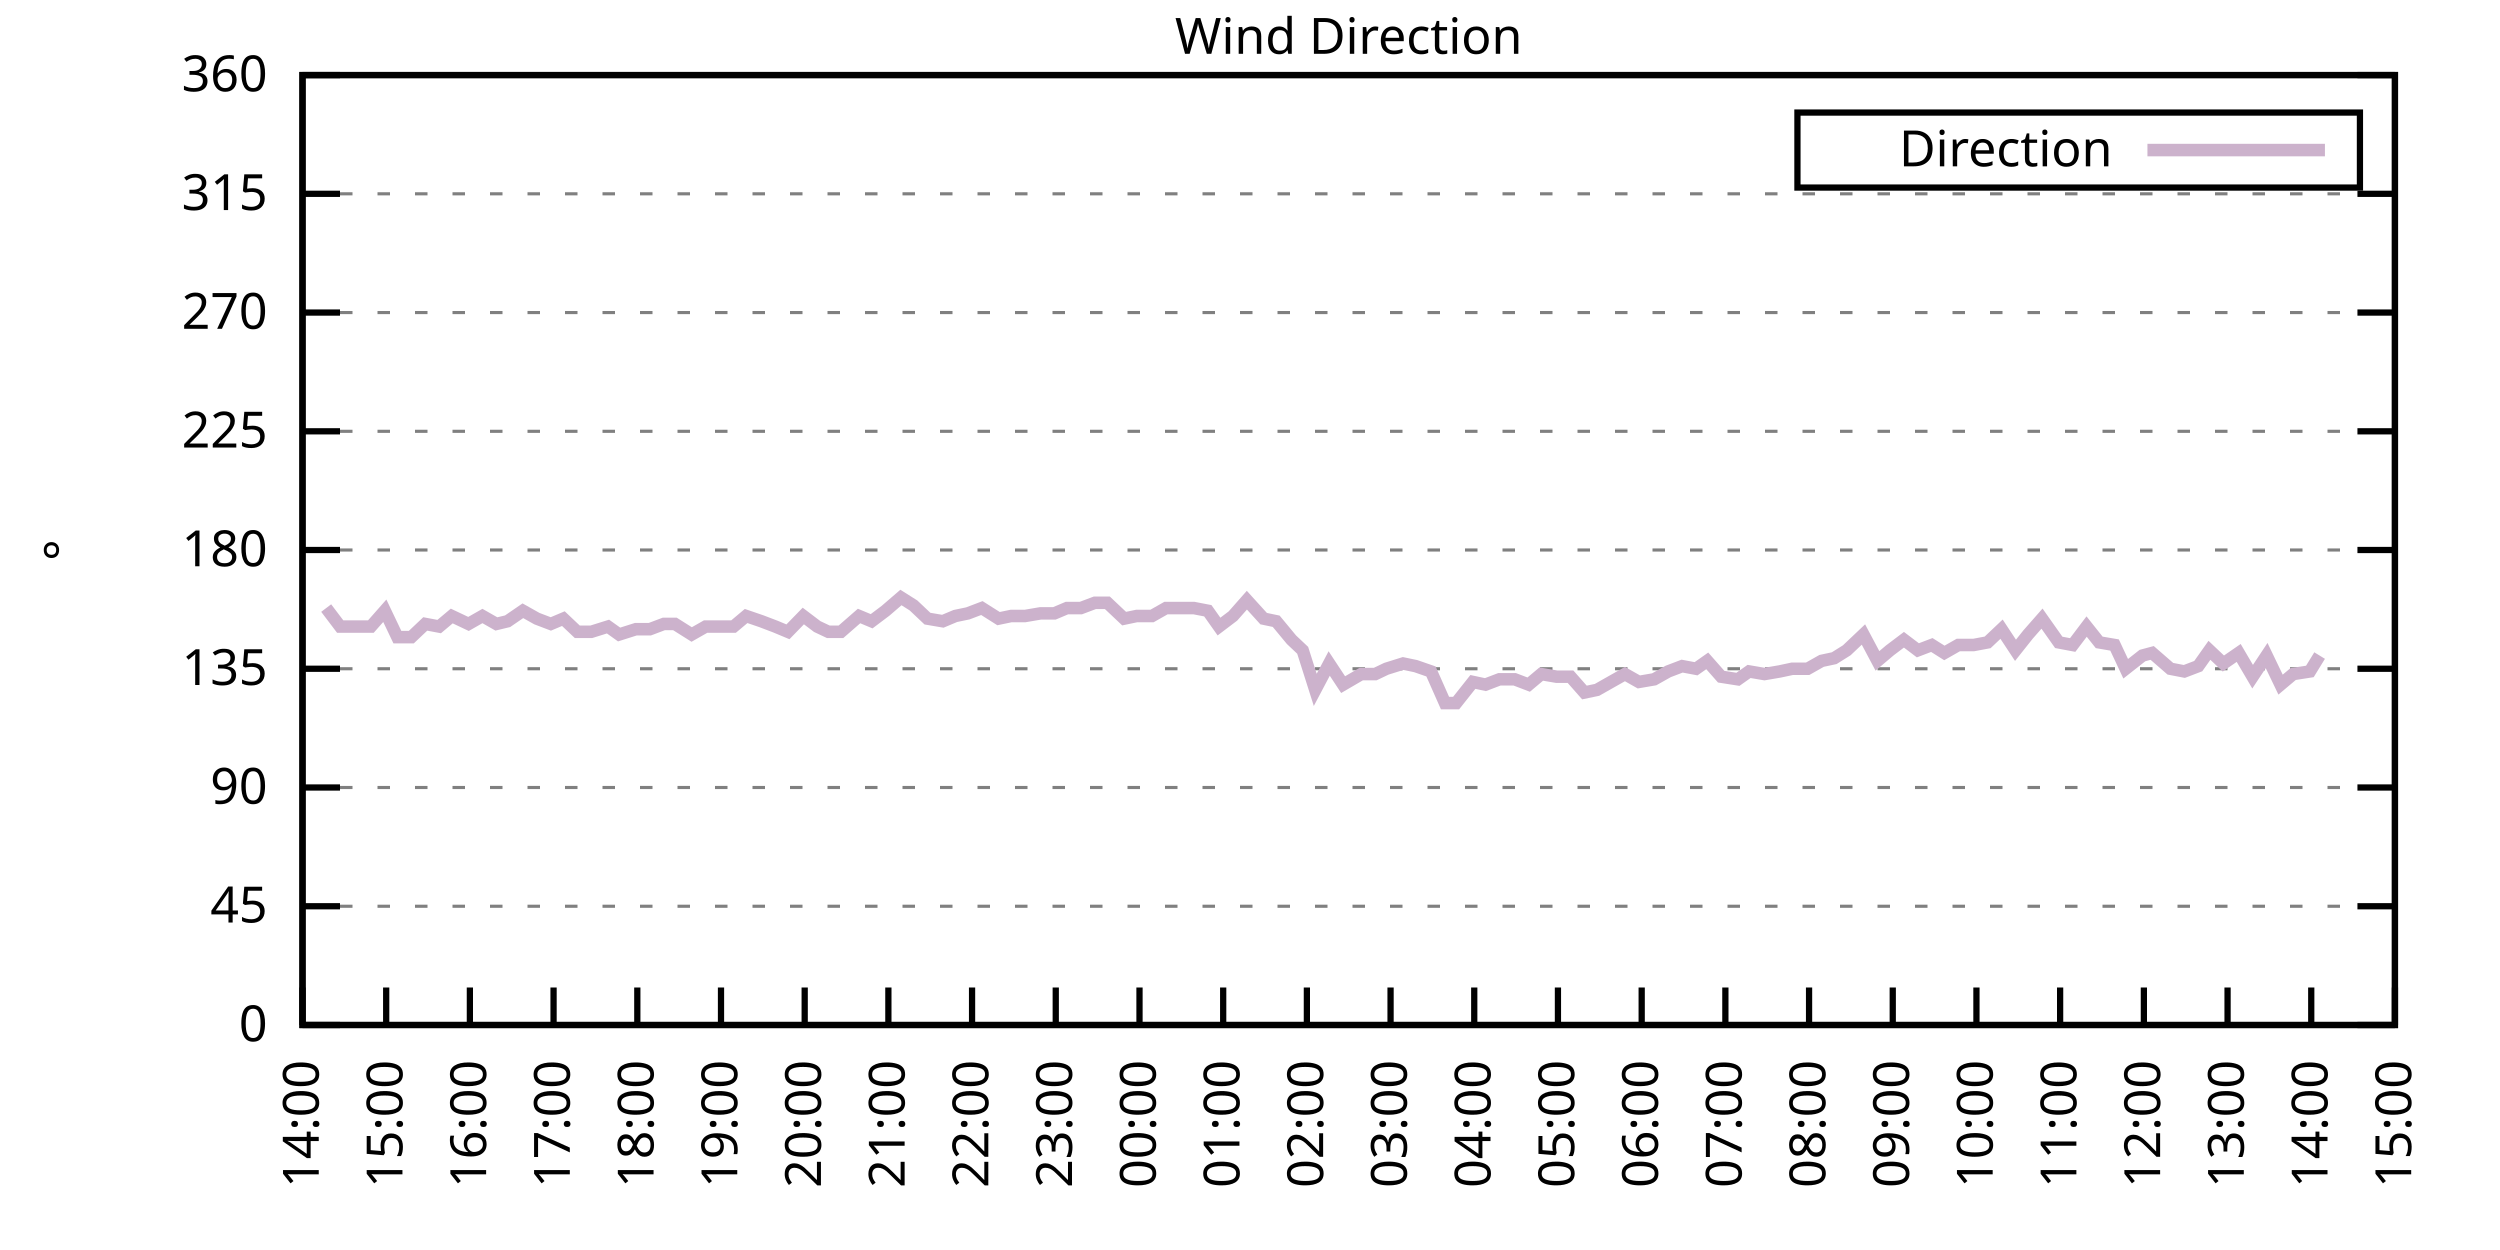
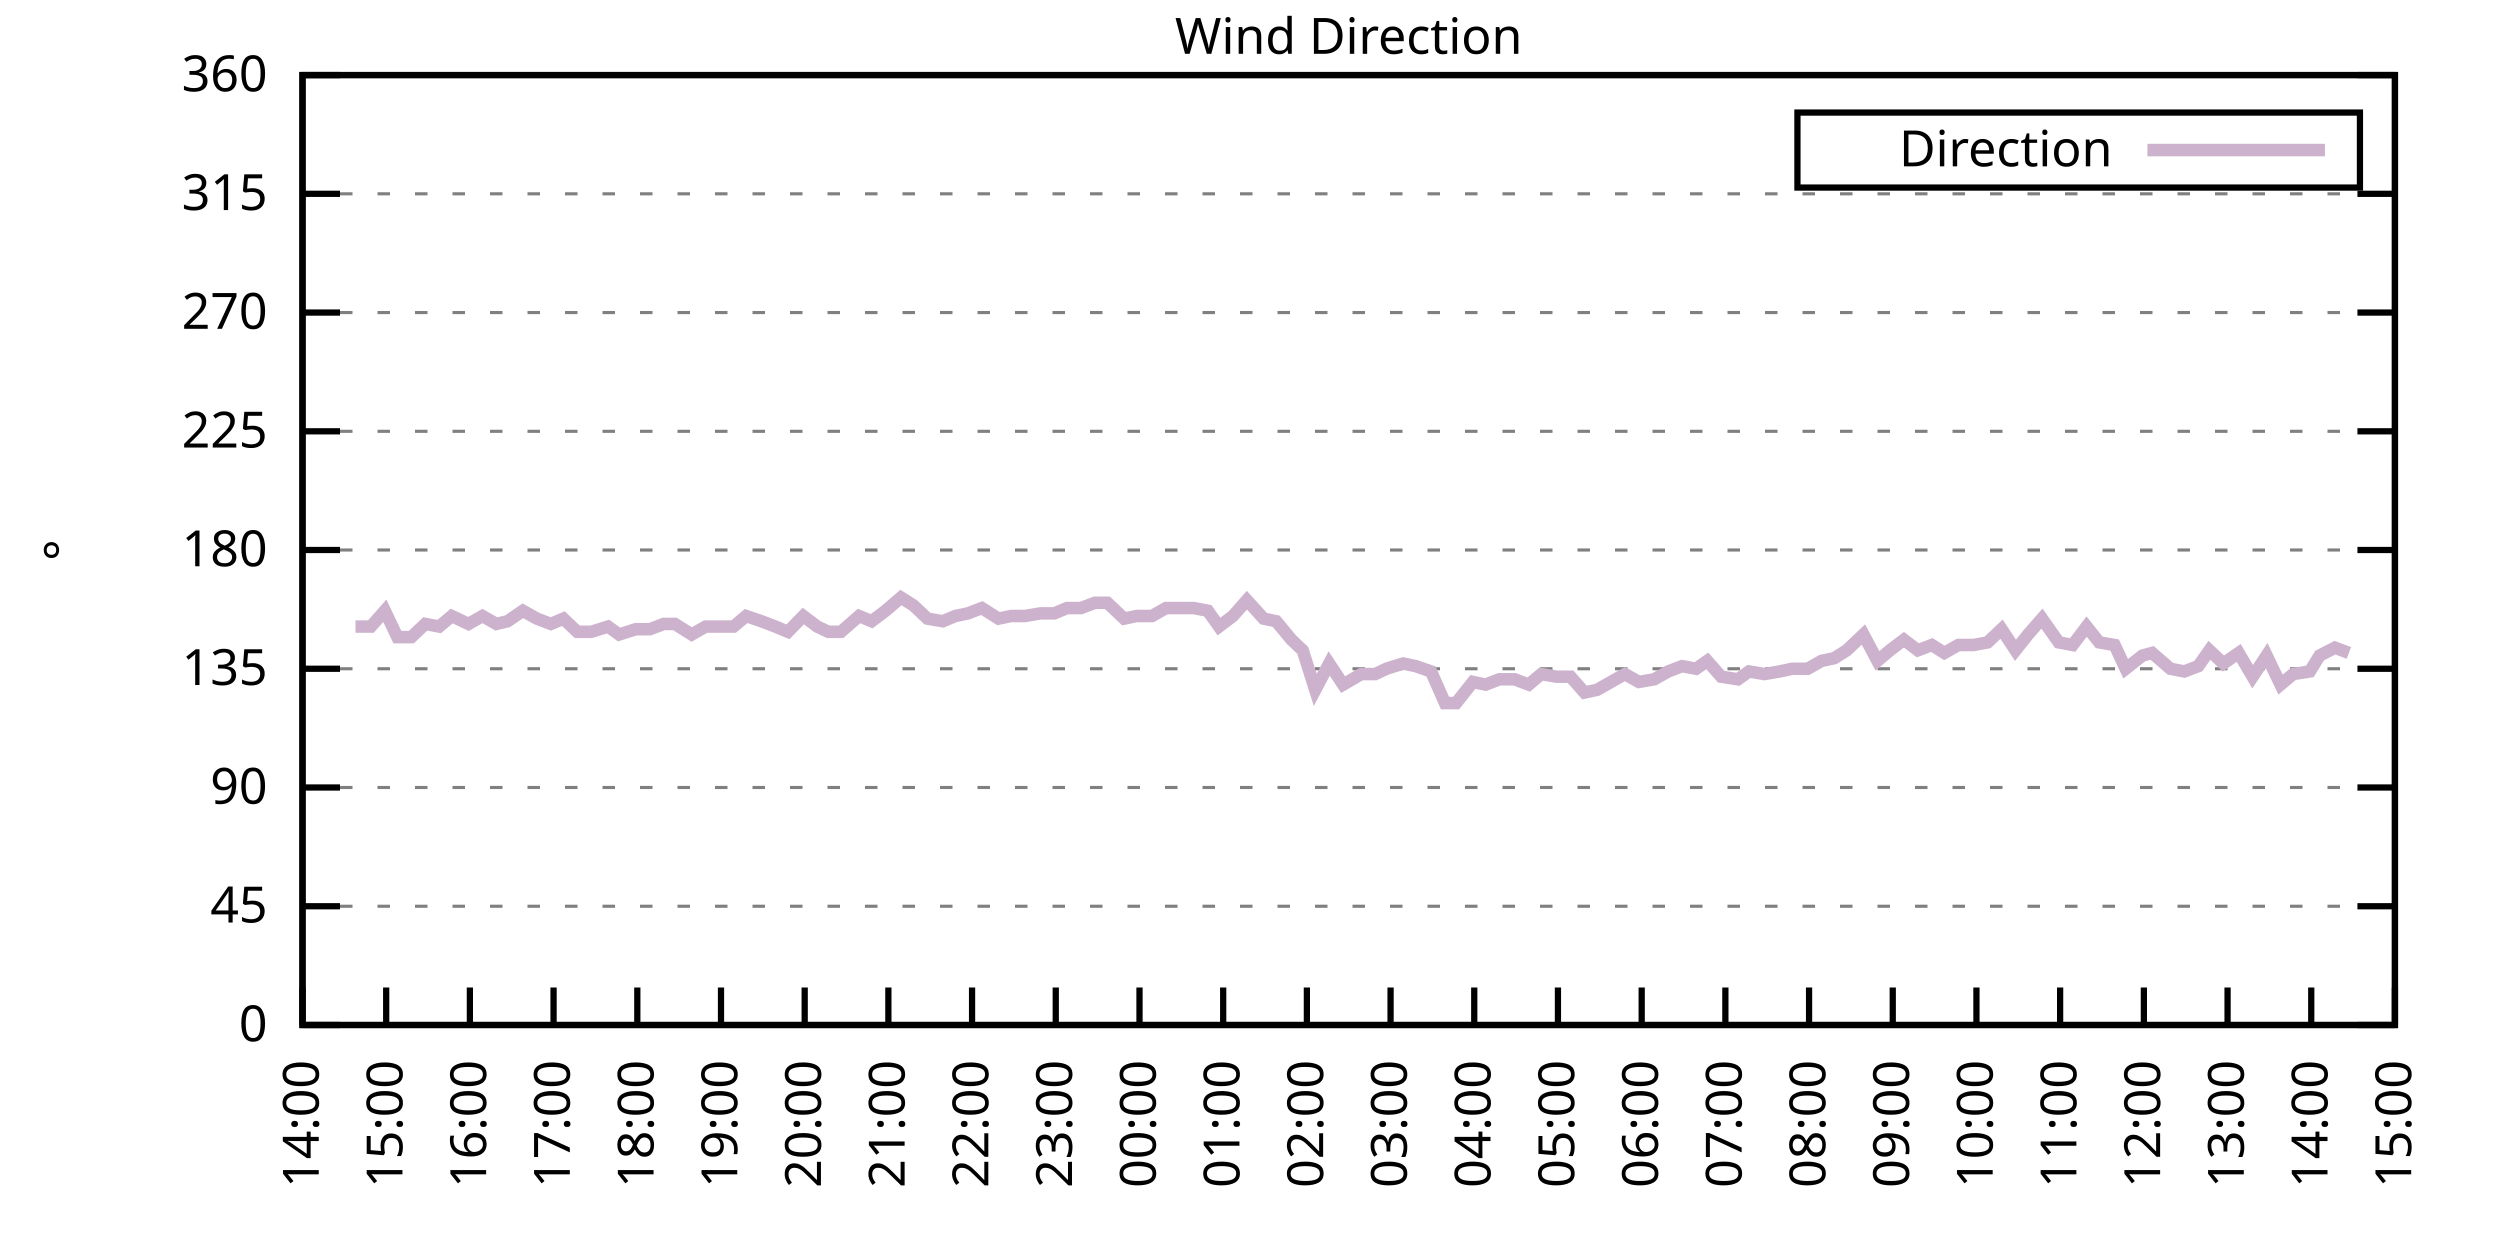
<svg xmlns="http://www.w3.org/2000/svg" xmlns:xlink="http://www.w3.org/1999/xlink" width="400" height="200" viewBox="0 0 400 200">
  <g id="gnuplot_canvas">
    <rect x="0" y="0" width="400" height="200" fill="none" />
    <defs>
      <circle id="gpDot" r="0.5" stroke-width="0.5" stroke="currentColor" />
      <path id="gpPt0" stroke-width="0.333" stroke="currentColor" d="M-1,0 h2 M0,-1 v2" />
      <path id="gpPt1" stroke-width="0.333" stroke="currentColor" d="M-1,-1 L1,1 M1,-1 L-1,1" />
      <path id="gpPt2" stroke-width="0.333" stroke="currentColor" d="M-1,0 L1,0 M0,-1 L0,1 M-1,-1 L1,1 M-1,1 L1,-1" />
      <rect id="gpPt3" stroke-width="0.333" stroke="currentColor" x="-1" y="-1" width="2" height="2" />
      <rect id="gpPt4" stroke-width="0.333" stroke="currentColor" fill="currentColor" x="-1" y="-1" width="2" height="2" />
      <circle id="gpPt5" stroke-width="0.333" stroke="currentColor" cx="0" cy="0" r="1" />
      <use xlink:href="#gpPt5" id="gpPt6" fill="currentColor" stroke="none" />
      <path id="gpPt7" stroke-width="0.333" stroke="currentColor" d="M0,-1.33 L-1.33,0.67 L1.33,0.67 z" />
      <use xlink:href="#gpPt7" id="gpPt8" fill="currentColor" stroke="none" />
      <use xlink:href="#gpPt7" id="gpPt9" stroke="currentColor" transform="rotate(180)" />
      <use xlink:href="#gpPt9" id="gpPt10" fill="currentColor" stroke="none" />
      <use xlink:href="#gpPt3" id="gpPt11" stroke="currentColor" transform="rotate(45)" />
      <use xlink:href="#gpPt11" id="gpPt12" fill="currentColor" stroke="none" />
      <path id="gpPt13" stroke-width="0.333" stroke="currentColor" d="M0,1.330 L1.265,0.411 L0.782,-1.067 L-0.782,-1.076 L-1.265,0.411 z" />
      <use xlink:href="#gpPt13" id="gpPt14" fill="currentColor" stroke="none" />
      <filter id="textbox" filterUnits="objectBoundingBox" x="0" y="0" height="1" width="1">
        <feFlood flood-color="white" flood-opacity="1" result="bgnd" />
        <feComposite in="SourceGraphic" in2="bgnd" operator="atop" />
      </filter>
      <filter id="greybox" filterUnits="objectBoundingBox" x="0" y="0" height="1" width="1">
        <feFlood flood-color="lightgrey" flood-opacity="1" result="grey" />
        <feComposite in="SourceGraphic" in2="grey" operator="atop" />
      </filter>
    </defs>
    <g fill="none" color="white" stroke="currentColor" stroke-width="1.00" stroke-linecap="butt" stroke-linejoin="miter">
</g>
    <g fill="none" color="black" stroke="currentColor" stroke-width="1.00" stroke-linecap="butt" stroke-linejoin="miter">
      <g stroke="none" shape-rendering="crispEdges">
        <polygon fill="rgb(255, 255, 255)" points="48.40,164.00 383.18,164.00 383.18,12.02 48.40,12.02 " />
      </g>
    </g>
    <g fill="none" color="black" stroke="currentColor" stroke-width="1.00" stroke-linecap="butt" stroke-linejoin="miter">
</g>
    <g fill="none" color="black" stroke="black" stroke-width="0.50" stroke-linecap="butt" stroke-linejoin="miter">
</g>
    <g fill="none" color="gray" stroke="currentColor" stroke-width="0.50" stroke-linecap="butt" stroke-linejoin="miter">
      <path stroke="gray" stroke-dasharray="2,4" class="gridline" d="M48.40,164.00 L383.19,164.00  " />
    </g>
    <g fill="none" color="gray" stroke="gray" stroke-width="1.00" stroke-linecap="butt" stroke-linejoin="miter">
</g>
    <g fill="none" color="black" stroke="currentColor" stroke-width="1.00" stroke-linecap="butt" stroke-linejoin="miter">
      <path stroke="black" d="M48.40,164.00 L54.40,164.00 M383.19,164.00 L377.19,164.00  " />
      <g transform="translate(42.80,166.60)" stroke="none" fill="black" font-family="Sans" font-size="8.00" text-anchor="end">
        <text>
          <tspan font-family="Sans"> 0</tspan>
        </text>
      </g>
    </g>
    <g fill="none" color="black" stroke="currentColor" stroke-width="1.00" stroke-linecap="butt" stroke-linejoin="miter">
</g>
    <g fill="none" color="black" stroke="black" stroke-width="0.50" stroke-linecap="butt" stroke-linejoin="miter">
</g>
    <g fill="none" color="gray" stroke="currentColor" stroke-width="0.50" stroke-linecap="butt" stroke-linejoin="miter">
      <path stroke="gray" stroke-dasharray="2,4" class="gridline" d="M48.40,145.00 L383.19,145.00  " />
    </g>
    <g fill="none" color="gray" stroke="gray" stroke-width="1.00" stroke-linecap="butt" stroke-linejoin="miter">
</g>
    <g fill="none" color="black" stroke="currentColor" stroke-width="1.00" stroke-linecap="butt" stroke-linejoin="miter">
      <path stroke="black" d="M48.40,145.00 L54.40,145.00 M383.19,145.00 L377.19,145.00  " />
      <g transform="translate(42.80,147.60)" stroke="none" fill="black" font-family="Sans" font-size="8.00" text-anchor="end">
        <text>
          <tspan font-family="Sans"> 45</tspan>
        </text>
      </g>
    </g>
    <g fill="none" color="black" stroke="currentColor" stroke-width="1.00" stroke-linecap="butt" stroke-linejoin="miter">
</g>
    <g fill="none" color="black" stroke="black" stroke-width="0.50" stroke-linecap="butt" stroke-linejoin="miter">
</g>
    <g fill="none" color="gray" stroke="currentColor" stroke-width="0.50" stroke-linecap="butt" stroke-linejoin="miter">
      <path stroke="gray" stroke-dasharray="2,4" class="gridline" d="M48.40,126.00 L383.19,126.00  " />
    </g>
    <g fill="none" color="gray" stroke="gray" stroke-width="1.00" stroke-linecap="butt" stroke-linejoin="miter">
</g>
    <g fill="none" color="black" stroke="currentColor" stroke-width="1.00" stroke-linecap="butt" stroke-linejoin="miter">
      <path stroke="black" d="M48.40,126.00 L54.40,126.00 M383.19,126.00 L377.19,126.00  " />
      <g transform="translate(42.80,128.60)" stroke="none" fill="black" font-family="Sans" font-size="8.00" text-anchor="end">
        <text>
          <tspan font-family="Sans"> 90</tspan>
        </text>
      </g>
    </g>
    <g fill="none" color="black" stroke="currentColor" stroke-width="1.00" stroke-linecap="butt" stroke-linejoin="miter">
</g>
    <g fill="none" color="black" stroke="black" stroke-width="0.50" stroke-linecap="butt" stroke-linejoin="miter">
</g>
    <g fill="none" color="gray" stroke="currentColor" stroke-width="0.50" stroke-linecap="butt" stroke-linejoin="miter">
      <path stroke="gray" stroke-dasharray="2,4" class="gridline" d="M48.40,107.00 L383.19,107.00  " />
    </g>
    <g fill="none" color="gray" stroke="gray" stroke-width="1.00" stroke-linecap="butt" stroke-linejoin="miter">
</g>
    <g fill="none" color="black" stroke="currentColor" stroke-width="1.00" stroke-linecap="butt" stroke-linejoin="miter">
      <path stroke="black" d="M48.40,107.00 L54.40,107.00 M383.19,107.00 L377.19,107.00  " />
      <g transform="translate(42.80,109.60)" stroke="none" fill="black" font-family="Sans" font-size="8.00" text-anchor="end">
        <text>
          <tspan font-family="Sans"> 135</tspan>
        </text>
      </g>
    </g>
    <g fill="none" color="black" stroke="currentColor" stroke-width="1.00" stroke-linecap="butt" stroke-linejoin="miter">
</g>
    <g fill="none" color="black" stroke="black" stroke-width="0.50" stroke-linecap="butt" stroke-linejoin="miter">
</g>
    <g fill="none" color="gray" stroke="currentColor" stroke-width="0.50" stroke-linecap="butt" stroke-linejoin="miter">
      <path stroke="gray" stroke-dasharray="2,4" class="gridline" d="M48.40,88.00 L383.19,88.00  " />
    </g>
    <g fill="none" color="gray" stroke="gray" stroke-width="1.00" stroke-linecap="butt" stroke-linejoin="miter">
</g>
    <g fill="none" color="black" stroke="currentColor" stroke-width="1.00" stroke-linecap="butt" stroke-linejoin="miter">
      <path stroke="black" d="M48.40,88.00 L54.40,88.00 M383.19,88.00 L377.19,88.00  " />
      <g transform="translate(42.80,90.60)" stroke="none" fill="black" font-family="Sans" font-size="8.00" text-anchor="end">
        <text>
          <tspan font-family="Sans"> 180</tspan>
        </text>
      </g>
    </g>
    <g fill="none" color="black" stroke="currentColor" stroke-width="1.00" stroke-linecap="butt" stroke-linejoin="miter">
</g>
    <g fill="none" color="black" stroke="black" stroke-width="0.50" stroke-linecap="butt" stroke-linejoin="miter">
</g>
    <g fill="none" color="gray" stroke="currentColor" stroke-width="0.50" stroke-linecap="butt" stroke-linejoin="miter">
      <path stroke="gray" stroke-dasharray="2,4" class="gridline" d="M48.40,69.01 L383.19,69.01  " />
    </g>
    <g fill="none" color="gray" stroke="gray" stroke-width="1.00" stroke-linecap="butt" stroke-linejoin="miter">
</g>
    <g fill="none" color="black" stroke="currentColor" stroke-width="1.00" stroke-linecap="butt" stroke-linejoin="miter">
      <path stroke="black" d="M48.40,69.01 L54.40,69.01 M383.19,69.01 L377.19,69.01  " />
      <g transform="translate(42.80,71.61)" stroke="none" fill="black" font-family="Sans" font-size="8.00" text-anchor="end">
        <text>
          <tspan font-family="Sans"> 225</tspan>
        </text>
      </g>
    </g>
    <g fill="none" color="black" stroke="currentColor" stroke-width="1.00" stroke-linecap="butt" stroke-linejoin="miter">
</g>
    <g fill="none" color="black" stroke="black" stroke-width="0.50" stroke-linecap="butt" stroke-linejoin="miter">
</g>
    <g fill="none" color="gray" stroke="currentColor" stroke-width="0.50" stroke-linecap="butt" stroke-linejoin="miter">
      <path stroke="gray" stroke-dasharray="2,4" class="gridline" d="M48.40,50.01 L383.19,50.01  " />
    </g>
    <g fill="none" color="gray" stroke="gray" stroke-width="1.00" stroke-linecap="butt" stroke-linejoin="miter">
</g>
    <g fill="none" color="black" stroke="currentColor" stroke-width="1.00" stroke-linecap="butt" stroke-linejoin="miter">
      <path stroke="black" d="M48.40,50.01 L54.40,50.01 M383.19,50.01 L377.19,50.01  " />
      <g transform="translate(42.80,52.61)" stroke="none" fill="black" font-family="Sans" font-size="8.00" text-anchor="end">
        <text>
          <tspan font-family="Sans"> 270</tspan>
        </text>
      </g>
    </g>
    <g fill="none" color="black" stroke="currentColor" stroke-width="1.00" stroke-linecap="butt" stroke-linejoin="miter">
</g>
    <g fill="none" color="black" stroke="black" stroke-width="0.50" stroke-linecap="butt" stroke-linejoin="miter">
</g>
    <g fill="none" color="gray" stroke="currentColor" stroke-width="0.50" stroke-linecap="butt" stroke-linejoin="miter">
      <path stroke="gray" stroke-dasharray="2,4" class="gridline" d="M48.40,31.01 L383.19,31.01  " />
    </g>
    <g fill="none" color="gray" stroke="gray" stroke-width="1.00" stroke-linecap="butt" stroke-linejoin="miter">
</g>
    <g fill="none" color="black" stroke="currentColor" stroke-width="1.00" stroke-linecap="butt" stroke-linejoin="miter">
      <path stroke="black" d="M48.40,31.01 L54.40,31.01 M383.19,31.01 L377.19,31.01  " />
      <g transform="translate(42.80,33.61)" stroke="none" fill="black" font-family="Sans" font-size="8.00" text-anchor="end">
        <text>
          <tspan font-family="Sans"> 315</tspan>
        </text>
      </g>
    </g>
    <g fill="none" color="black" stroke="currentColor" stroke-width="1.00" stroke-linecap="butt" stroke-linejoin="miter">
</g>
    <g fill="none" color="black" stroke="black" stroke-width="0.50" stroke-linecap="butt" stroke-linejoin="miter">
</g>
    <g fill="none" color="gray" stroke="currentColor" stroke-width="0.50" stroke-linecap="butt" stroke-linejoin="miter">
      <path stroke="gray" stroke-dasharray="2,4" class="gridline" d="M48.40,12.01 L383.19,12.01  " />
    </g>
    <g fill="none" color="gray" stroke="gray" stroke-width="1.00" stroke-linecap="butt" stroke-linejoin="miter">
</g>
    <g fill="none" color="black" stroke="currentColor" stroke-width="1.00" stroke-linecap="butt" stroke-linejoin="miter">
      <path stroke="black" d="M48.40,12.01 L54.40,12.01 M383.19,12.01 L377.19,12.01  " />
      <g transform="translate(42.80,14.61)" stroke="none" fill="black" font-family="Sans" font-size="8.00" text-anchor="end">
        <text>
          <tspan font-family="Sans"> 360</tspan>
        </text>
      </g>
    </g>
    <g fill="none" color="black" stroke="currentColor" stroke-width="1.00" stroke-linecap="butt" stroke-linejoin="miter">
      <path stroke="black" d="M48.40,164.00 L48.40,158.00  " />
      <g transform="translate(51.00,169.60) rotate(270.00)" stroke="none" fill="black" font-family="Sans" font-size="8.00" text-anchor="end">
        <text>
          <tspan font-family="Sans">14:00</tspan>
        </text>
      </g>
    </g>
    <g fill="none" color="black" stroke="currentColor" stroke-width="1.00" stroke-linecap="butt" stroke-linejoin="miter">
      <path stroke="black" d="M61.79,164.00 L61.79,158.00  " />
      <g transform="translate(64.39,169.60) rotate(270.00)" stroke="none" fill="black" font-family="Sans" font-size="8.00" text-anchor="end">
        <text>
          <tspan font-family="Sans">15:00</tspan>
        </text>
      </g>
    </g>
    <g fill="none" color="black" stroke="currentColor" stroke-width="1.00" stroke-linecap="butt" stroke-linejoin="miter">
      <path stroke="black" d="M75.18,164.00 L75.18,158.00  " />
      <g transform="translate(77.78,169.60) rotate(270.00)" stroke="none" fill="black" font-family="Sans" font-size="8.00" text-anchor="end">
        <text>
          <tspan font-family="Sans">16:00</tspan>
        </text>
      </g>
    </g>
    <g fill="none" color="black" stroke="currentColor" stroke-width="1.00" stroke-linecap="butt" stroke-linejoin="miter">
      <path stroke="black" d="M88.57,164.00 L88.57,158.00  " />
      <g transform="translate(91.17,169.60) rotate(270.00)" stroke="none" fill="black" font-family="Sans" font-size="8.00" text-anchor="end">
        <text>
          <tspan font-family="Sans">17:00</tspan>
        </text>
      </g>
    </g>
    <g fill="none" color="black" stroke="currentColor" stroke-width="1.00" stroke-linecap="butt" stroke-linejoin="miter">
      <path stroke="black" d="M101.97,164.00 L101.97,158.00  " />
      <g transform="translate(104.57,169.60) rotate(270.00)" stroke="none" fill="black" font-family="Sans" font-size="8.00" text-anchor="end">
        <text>
          <tspan font-family="Sans">18:00</tspan>
        </text>
      </g>
    </g>
    <g fill="none" color="black" stroke="currentColor" stroke-width="1.00" stroke-linecap="butt" stroke-linejoin="miter">
      <path stroke="black" d="M115.36,164.00 L115.36,158.00  " />
      <g transform="translate(117.96,169.60) rotate(270.00)" stroke="none" fill="black" font-family="Sans" font-size="8.00" text-anchor="end">
        <text>
          <tspan font-family="Sans">19:00</tspan>
        </text>
      </g>
    </g>
    <g fill="none" color="black" stroke="currentColor" stroke-width="1.00" stroke-linecap="butt" stroke-linejoin="miter">
      <path stroke="black" d="M128.75,164.00 L128.75,158.00  " />
      <g transform="translate(131.35,169.60) rotate(270.00)" stroke="none" fill="black" font-family="Sans" font-size="8.00" text-anchor="end">
        <text>
          <tspan font-family="Sans">20:00</tspan>
        </text>
      </g>
    </g>
    <g fill="none" color="black" stroke="currentColor" stroke-width="1.00" stroke-linecap="butt" stroke-linejoin="miter">
      <path stroke="black" d="M142.14,164.00 L142.14,158.00  " />
      <g transform="translate(144.74,169.60) rotate(270.00)" stroke="none" fill="black" font-family="Sans" font-size="8.00" text-anchor="end">
        <text>
          <tspan font-family="Sans">21:00</tspan>
        </text>
      </g>
    </g>
    <g fill="none" color="black" stroke="currentColor" stroke-width="1.00" stroke-linecap="butt" stroke-linejoin="miter">
      <path stroke="black" d="M155.53,164.00 L155.53,158.00  " />
      <g transform="translate(158.13,169.60) rotate(270.00)" stroke="none" fill="black" font-family="Sans" font-size="8.00" text-anchor="end">
        <text>
          <tspan font-family="Sans">22:00</tspan>
        </text>
      </g>
    </g>
    <g fill="none" color="black" stroke="currentColor" stroke-width="1.00" stroke-linecap="butt" stroke-linejoin="miter">
      <path stroke="black" d="M168.92,164.00 L168.92,158.00  " />
      <g transform="translate(171.52,169.60) rotate(270.00)" stroke="none" fill="black" font-family="Sans" font-size="8.00" text-anchor="end">
        <text>
          <tspan font-family="Sans">23:00</tspan>
        </text>
      </g>
    </g>
    <g fill="none" color="black" stroke="currentColor" stroke-width="1.00" stroke-linecap="butt" stroke-linejoin="miter">
      <path stroke="black" d="M182.32,164.00 L182.32,158.00  " />
      <g transform="translate(184.92,169.60) rotate(270.00)" stroke="none" fill="black" font-family="Sans" font-size="8.00" text-anchor="end">
        <text>
          <tspan font-family="Sans">00:00</tspan>
        </text>
      </g>
    </g>
    <g fill="none" color="black" stroke="currentColor" stroke-width="1.00" stroke-linecap="butt" stroke-linejoin="miter">
      <path stroke="black" d="M195.71,164.00 L195.71,158.00  " />
      <g transform="translate(198.31,169.60) rotate(270.00)" stroke="none" fill="black" font-family="Sans" font-size="8.00" text-anchor="end">
        <text>
          <tspan font-family="Sans">01:00</tspan>
        </text>
      </g>
    </g>
    <g fill="none" color="black" stroke="currentColor" stroke-width="1.00" stroke-linecap="butt" stroke-linejoin="miter">
      <path stroke="black" d="M209.10,164.00 L209.10,158.00  " />
      <g transform="translate(211.70,169.60) rotate(270.00)" stroke="none" fill="black" font-family="Sans" font-size="8.00" text-anchor="end">
        <text>
          <tspan font-family="Sans">02:00</tspan>
        </text>
      </g>
    </g>
    <g fill="none" color="black" stroke="currentColor" stroke-width="1.00" stroke-linecap="butt" stroke-linejoin="miter">
      <path stroke="black" d="M222.49,164.00 L222.49,158.00  " />
      <g transform="translate(225.09,169.60) rotate(270.00)" stroke="none" fill="black" font-family="Sans" font-size="8.00" text-anchor="end">
        <text>
          <tspan font-family="Sans">03:00</tspan>
        </text>
      </g>
    </g>
    <g fill="none" color="black" stroke="currentColor" stroke-width="1.00" stroke-linecap="butt" stroke-linejoin="miter">
      <path stroke="black" d="M235.88,164.00 L235.88,158.00  " />
      <g transform="translate(238.48,169.60) rotate(270.00)" stroke="none" fill="black" font-family="Sans" font-size="8.00" text-anchor="end">
        <text>
          <tspan font-family="Sans">04:00</tspan>
        </text>
      </g>
    </g>
    <g fill="none" color="black" stroke="currentColor" stroke-width="1.00" stroke-linecap="butt" stroke-linejoin="miter">
      <path stroke="black" d="M249.27,164.00 L249.27,158.00  " />
      <g transform="translate(251.87,169.60) rotate(270.00)" stroke="none" fill="black" font-family="Sans" font-size="8.00" text-anchor="end">
        <text>
          <tspan font-family="Sans">05:00</tspan>
        </text>
      </g>
    </g>
    <g fill="none" color="black" stroke="currentColor" stroke-width="1.00" stroke-linecap="butt" stroke-linejoin="miter">
      <path stroke="black" d="M262.67,164.00 L262.67,158.00  " />
      <g transform="translate(265.27,169.60) rotate(270.00)" stroke="none" fill="black" font-family="Sans" font-size="8.00" text-anchor="end">
        <text>
          <tspan font-family="Sans">06:00</tspan>
        </text>
      </g>
    </g>
    <g fill="none" color="black" stroke="currentColor" stroke-width="1.00" stroke-linecap="butt" stroke-linejoin="miter">
      <path stroke="black" d="M276.06,164.00 L276.06,158.00  " />
      <g transform="translate(278.66,169.60) rotate(270.00)" stroke="none" fill="black" font-family="Sans" font-size="8.00" text-anchor="end">
        <text>
          <tspan font-family="Sans">07:00</tspan>
        </text>
      </g>
    </g>
    <g fill="none" color="black" stroke="currentColor" stroke-width="1.00" stroke-linecap="butt" stroke-linejoin="miter">
      <path stroke="black" d="M289.45,164.00 L289.45,158.00  " />
      <g transform="translate(292.05,169.60) rotate(270.00)" stroke="none" fill="black" font-family="Sans" font-size="8.00" text-anchor="end">
        <text>
          <tspan font-family="Sans">08:00</tspan>
        </text>
      </g>
    </g>
    <g fill="none" color="black" stroke="currentColor" stroke-width="1.00" stroke-linecap="butt" stroke-linejoin="miter">
      <path stroke="black" d="M302.84,164.00 L302.84,158.00  " />
      <g transform="translate(305.44,169.60) rotate(270.00)" stroke="none" fill="black" font-family="Sans" font-size="8.00" text-anchor="end">
        <text>
          <tspan font-family="Sans">09:00</tspan>
        </text>
      </g>
    </g>
    <g fill="none" color="black" stroke="currentColor" stroke-width="1.00" stroke-linecap="butt" stroke-linejoin="miter">
      <path stroke="black" d="M316.23,164.00 L316.23,158.00  " />
      <g transform="translate(318.83,169.60) rotate(270.00)" stroke="none" fill="black" font-family="Sans" font-size="8.00" text-anchor="end">
        <text>
          <tspan font-family="Sans">10:00</tspan>
        </text>
      </g>
    </g>
    <g fill="none" color="black" stroke="currentColor" stroke-width="1.00" stroke-linecap="butt" stroke-linejoin="miter">
      <path stroke="black" d="M329.62,164.00 L329.62,158.00  " />
      <g transform="translate(332.22,169.60) rotate(270.00)" stroke="none" fill="black" font-family="Sans" font-size="8.00" text-anchor="end">
        <text>
          <tspan font-family="Sans">11:00</tspan>
        </text>
      </g>
    </g>
    <g fill="none" color="black" stroke="currentColor" stroke-width="1.00" stroke-linecap="butt" stroke-linejoin="miter">
      <path stroke="black" d="M343.02,164.00 L343.02,158.00  " />
      <g transform="translate(345.62,169.60) rotate(270.00)" stroke="none" fill="black" font-family="Sans" font-size="8.00" text-anchor="end">
        <text>
          <tspan font-family="Sans">12:00</tspan>
        </text>
      </g>
    </g>
    <g fill="none" color="black" stroke="currentColor" stroke-width="1.00" stroke-linecap="butt" stroke-linejoin="miter">
      <path stroke="black" d="M356.41,164.00 L356.41,158.00  " />
      <g transform="translate(359.01,169.60) rotate(270.00)" stroke="none" fill="black" font-family="Sans" font-size="8.00" text-anchor="end">
        <text>
          <tspan font-family="Sans">13:00</tspan>
        </text>
      </g>
    </g>
    <g fill="none" color="black" stroke="currentColor" stroke-width="1.00" stroke-linecap="butt" stroke-linejoin="miter">
      <path stroke="black" d="M369.80,164.00 L369.80,158.00  " />
      <g transform="translate(372.40,169.60) rotate(270.00)" stroke="none" fill="black" font-family="Sans" font-size="8.00" text-anchor="end">
        <text>
          <tspan font-family="Sans">14:00</tspan>
        </text>
      </g>
    </g>
    <g fill="none" color="black" stroke="currentColor" stroke-width="1.00" stroke-linecap="butt" stroke-linejoin="miter">
      <path stroke="black" d="M383.19,164.00 L383.19,158.00  " />
      <g transform="translate(385.79,169.60) rotate(270.00)" stroke="none" fill="black" font-family="Sans" font-size="8.00" text-anchor="end">
        <text>
          <tspan font-family="Sans">15:00</tspan>
        </text>
      </g>
    </g>
    <g fill="none" color="black" stroke="currentColor" stroke-width="1.00" stroke-linecap="butt" stroke-linejoin="miter">
</g>
    <g fill="none" color="black" stroke="currentColor" stroke-width="1.00" stroke-linecap="butt" stroke-linejoin="miter">
      <path stroke="black" d="M48.40,12.01 L48.40,164.00 L383.19,164.00 L383.19,12.01 L48.40,12.01 Z  " />
    </g>
    <g fill="none" color="black" stroke="currentColor" stroke-width="1.00" stroke-linecap="butt" stroke-linejoin="miter">
</g>
    <g fill="none" color="black" stroke="currentColor" stroke-width="1.00" stroke-linecap="butt" stroke-linejoin="miter">
      <path stroke="black" d="M287.59,30.01 L287.59,18.01 L377.59,18.01 L377.59,30.01 L287.59,30.01 Z  " />
    </g>
    <g id="Wind_direction_plot_1">
      <g fill="none" color="white" stroke="black" stroke-width="2.00" stroke-linecap="butt" stroke-linejoin="miter">
</g>
      <g fill="none" color="black" stroke="currentColor" stroke-width="2.00" stroke-linecap="butt" stroke-linejoin="miter">
        <g transform="translate(337.99,26.61)" stroke="none" fill="black" font-family="Sans" font-size="8.00" text-anchor="end">
          <text>
            <tspan font-family="Sans">Direction</tspan>
          </text>
        </g>
      </g>
      <g fill="none" color="black" stroke="currentColor" stroke-width="2.00" stroke-linecap="butt" stroke-linejoin="miter">
-         <path stroke="rgb(204, 178, 204)" d="M343.59,24.01 L371.99,24.01 M52.19,97.29 L54.43,100.25 L56.88,100.25 L59.34,100.25 L61.57,97.72 L63.58,101.94   L65.81,101.94 L68.04,99.83 L70.27,100.25 L72.28,98.56 L74.96,99.83 L77.19,98.56 L79.42,99.83 L81.21,99.40   L83.66,97.72 L85.90,98.98 L88.13,99.83 L90.14,98.98 L92.37,101.09 L94.60,101.09 L97.28,100.25 L99.06,101.52   L101.74,100.67 L103.98,100.67 L106.21,99.83 L107.99,99.83 L110.67,101.52 L112.90,100.25 L114.91,100.25 L117.37,100.25   L119.38,98.56 L121.83,99.40 L124.06,100.25 L126.07,101.09 L128.53,98.56 L130.76,100.25 L132.54,101.09 L134.55,101.09   L137.45,98.56 L139.46,99.40 L141.69,97.72 L144.15,95.60 L146.16,96.87 L148.39,98.98 L150.85,99.40 L152.85,98.56   L154.86,98.14 L157.10,97.29 L159.77,98.98 L161.78,98.56 L164.01,98.56 L166.47,98.14 L168.70,98.14 L170.71,97.29   L172.94,97.29 L175.17,96.45 L177.18,96.45 L179.86,98.98 L181.87,98.56 L184.32,98.56 L186.56,97.29 L188.79,97.29   L191.02,97.29 L193.25,97.72 L195.04,100.25 L197.27,98.56 L199.50,96.03 L202.18,98.98 L204.19,99.40 L206.64,102.36   L208.43,104.05 L210.44,110.38 L212.67,106.16 L214.90,109.54 L217.80,107.85 L220.04,107.85 L221.82,107.00 L224.50,106.16   L226.51,106.58 L228.96,107.43 L231.20,112.49 L232.98,112.49 L235.66,109.11 L237.67,109.54 L239.90,108.69 L242.36,108.69   L244.59,109.54 L246.60,107.85 L249.05,108.27 L251.28,108.27 L253.51,110.80 L255.52,110.38 L257.76,109.11 L259.99,107.85   L262.22,109.11 L264.67,108.69 L266.91,107.43 L269.14,106.58 L271.37,107.00 L273.16,105.74 L275.39,108.27 L278.07,108.69   L279.85,107.43 L282.31,107.85 L284.76,107.43 L286.77,107.00 L289.23,107.00 L291.46,105.74 L293.47,105.31 L295.48,104.05   L298.15,101.52 L300.39,105.74 L302.39,104.05 L304.63,102.36 L306.86,104.05 L309.09,103.20 L311.10,104.47 L313.33,103.20   L315.79,103.20 L318.02,102.78 L320.25,100.67 L322.48,104.05 L324.49,101.52 L326.72,98.98 L329.40,102.78 L331.63,103.20   L333.86,100.25 L335.87,102.78 L338.33,103.20 L340.11,107.00 L342.79,104.89 L344.35,104.47 L347.26,107.00 L349.49,107.43   L351.72,106.58 L353.51,104.05 L355.74,106.16 L358.19,104.47 L360.42,108.27 L362.66,104.89 L364.89,109.54 L366.90,107.85   L369.58,107.43 L371.14,104.89  " />
+         <path stroke="rgb(204, 178, 204)" d="M343.59,24.01 L371.99,24.01 M56.88,100.25 L59.34,100.25 L61.57,97.72 L63.58,101.94 L65.81,101.94 L68.04,99.83   L70.27,100.25 L72.28,98.56 L74.96,99.83 L77.19,98.56 L79.42,99.83 L81.21,99.40 L83.66,97.72 L85.90,98.98   L88.13,99.83 L90.14,98.98 L92.37,101.09 L94.60,101.09 L97.28,100.25 L99.06,101.52 L101.74,100.67 L103.98,100.67   L106.21,99.83 L107.99,99.83 L110.67,101.52 L112.90,100.25 L114.91,100.25 L117.37,100.25 L119.38,98.56 L121.83,99.40   L124.06,100.25 L126.07,101.09 L128.53,98.56 L130.76,100.25 L132.54,101.09 L134.55,101.09 L137.45,98.56 L139.46,99.40   L141.69,97.72 L144.15,95.60 L146.16,96.87 L148.39,98.98 L150.85,99.40 L152.85,98.56 L154.86,98.14 L157.10,97.29   L159.77,98.98 L161.78,98.56 L164.01,98.56 L166.47,98.14 L168.70,98.14 L170.71,97.29 L172.94,97.29 L175.17,96.45   L177.18,96.45 L179.86,98.98 L181.87,98.56 L184.32,98.56 L186.56,97.29 L188.79,97.29 L191.02,97.29 L193.25,97.72   L195.04,100.25 L197.27,98.56 L199.50,96.03 L202.18,98.98 L204.19,99.40 L206.64,102.36 L208.43,104.05 L210.44,110.38   L212.67,106.16 L214.90,109.54 L217.80,107.85 L220.04,107.85 L221.82,107.00 L224.50,106.16 L226.51,106.58 L228.96,107.43   L231.20,112.49 L232.98,112.49 L235.66,109.11 L237.67,109.54 L239.90,108.69 L242.36,108.69 L244.59,109.54 L246.60,107.85   L249.05,108.27 L251.28,108.27 L253.51,110.80 L255.52,110.38 L257.76,109.11 L259.99,107.85 L262.22,109.11 L264.67,108.69   L266.91,107.43 L269.14,106.58 L271.37,107.00 L273.16,105.74 L275.39,108.27 L278.07,108.69 L279.85,107.43 L282.31,107.85   L284.76,107.43 L286.77,107.00 L289.23,107.00 L291.46,105.74 L293.47,105.31 L295.48,104.05 L298.15,101.52 L300.39,105.74   L302.39,104.05 L304.63,102.36 L306.86,104.05 L309.09,103.20 L311.10,104.47 L313.33,103.20 L315.79,103.20 L318.02,102.78   L320.25,100.67 L322.48,104.05 L324.49,101.52 L326.72,98.98 L329.40,102.78 L331.63,103.20 L333.86,100.25 L335.87,102.78   L338.33,103.20 L340.11,107.00 L342.79,104.89 L344.35,104.47 L347.26,107.00 L349.49,107.43 L351.72,106.58 L353.51,104.05   L355.74,106.16 L358.19,104.47 L360.42,108.27 L362.66,104.89 L364.89,109.54 L366.90,107.85 L369.58,107.43 L371.14,104.89   L373.59,103.63 L375.82,104.47  " />
      </g>
    </g>
    <g fill="none" color="black" stroke="currentColor" stroke-width="2.00" stroke-linecap="butt" stroke-linejoin="miter">
</g>
    <g fill="none" color="black" stroke="black" stroke-width="1.00" stroke-linecap="butt" stroke-linejoin="miter">
</g>
    <g fill="none" color="black" stroke="currentColor" stroke-width="1.00" stroke-linecap="butt" stroke-linejoin="miter">
      <path stroke="black" d="M48.40,12.01 L48.40,164.00 L383.19,164.00 L383.19,12.01 L48.40,12.01 Z  " />
      <g transform="translate(12.80,88.01) rotate(270.00)" stroke="none" fill="black" font-family="Sans" font-size="8.00" text-anchor="middle">
        <text>
          <tspan font-family="Sans">°</tspan>
        </text>
      </g>
    </g>
    <g fill="none" color="black" stroke="currentColor" stroke-width="1.00" stroke-linecap="butt" stroke-linejoin="miter">
</g>
    <g fill="none" color="black" stroke="currentColor" stroke-width="1.00" stroke-linecap="butt" stroke-linejoin="miter">
      <g transform="translate(215.79,8.61)" stroke="none" fill="black" font-family="Sans" font-size="8.00" text-anchor="middle">
        <text>
          <tspan font-family="Sans">Wind Direction</tspan>
        </text>
      </g>
    </g>
    <g fill="none" color="black" stroke="currentColor" stroke-width="1.00" stroke-linecap="butt" stroke-linejoin="miter">
</g>
  </g>
</svg>
